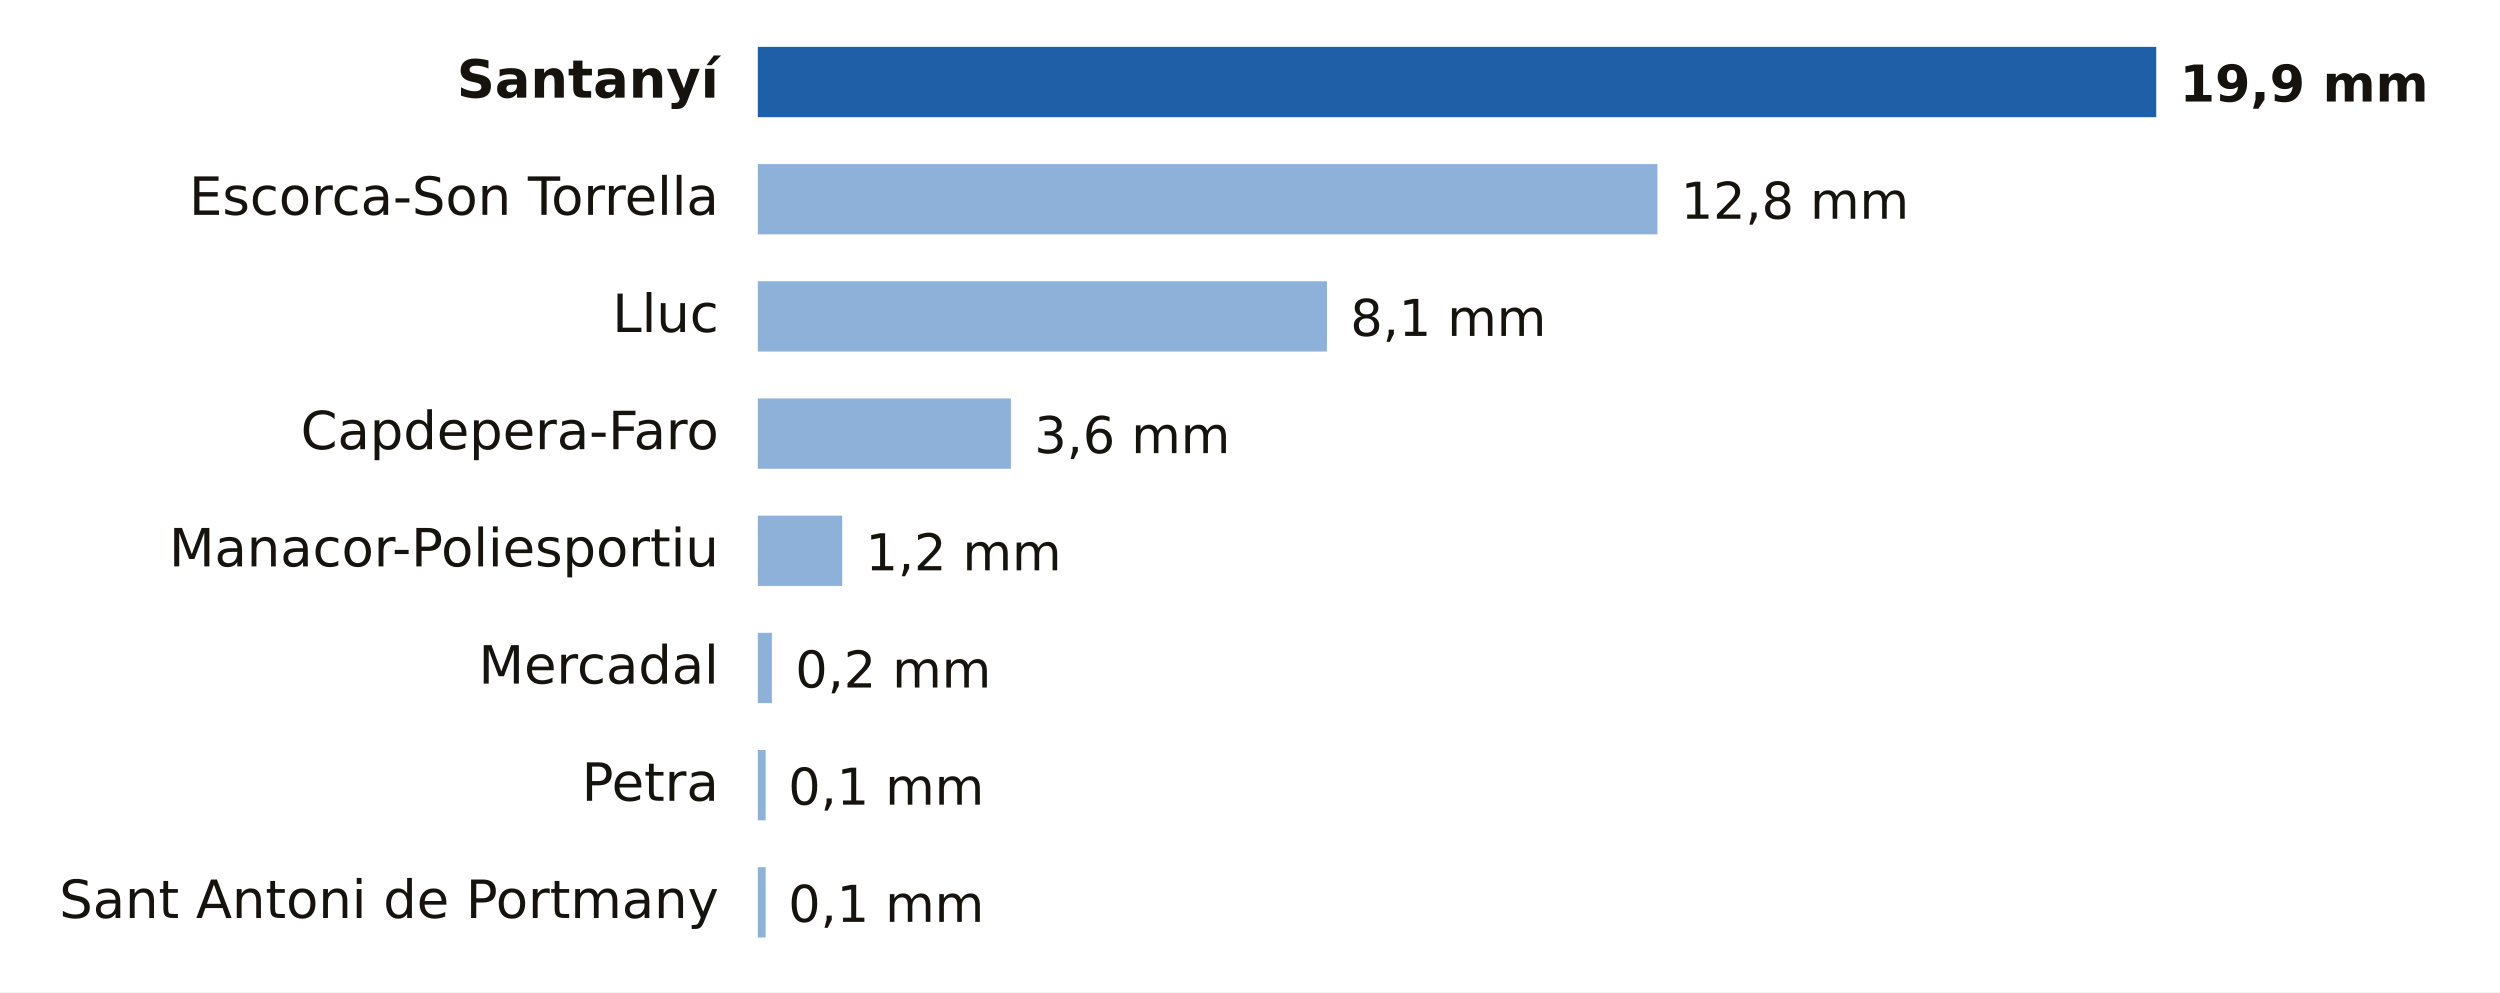
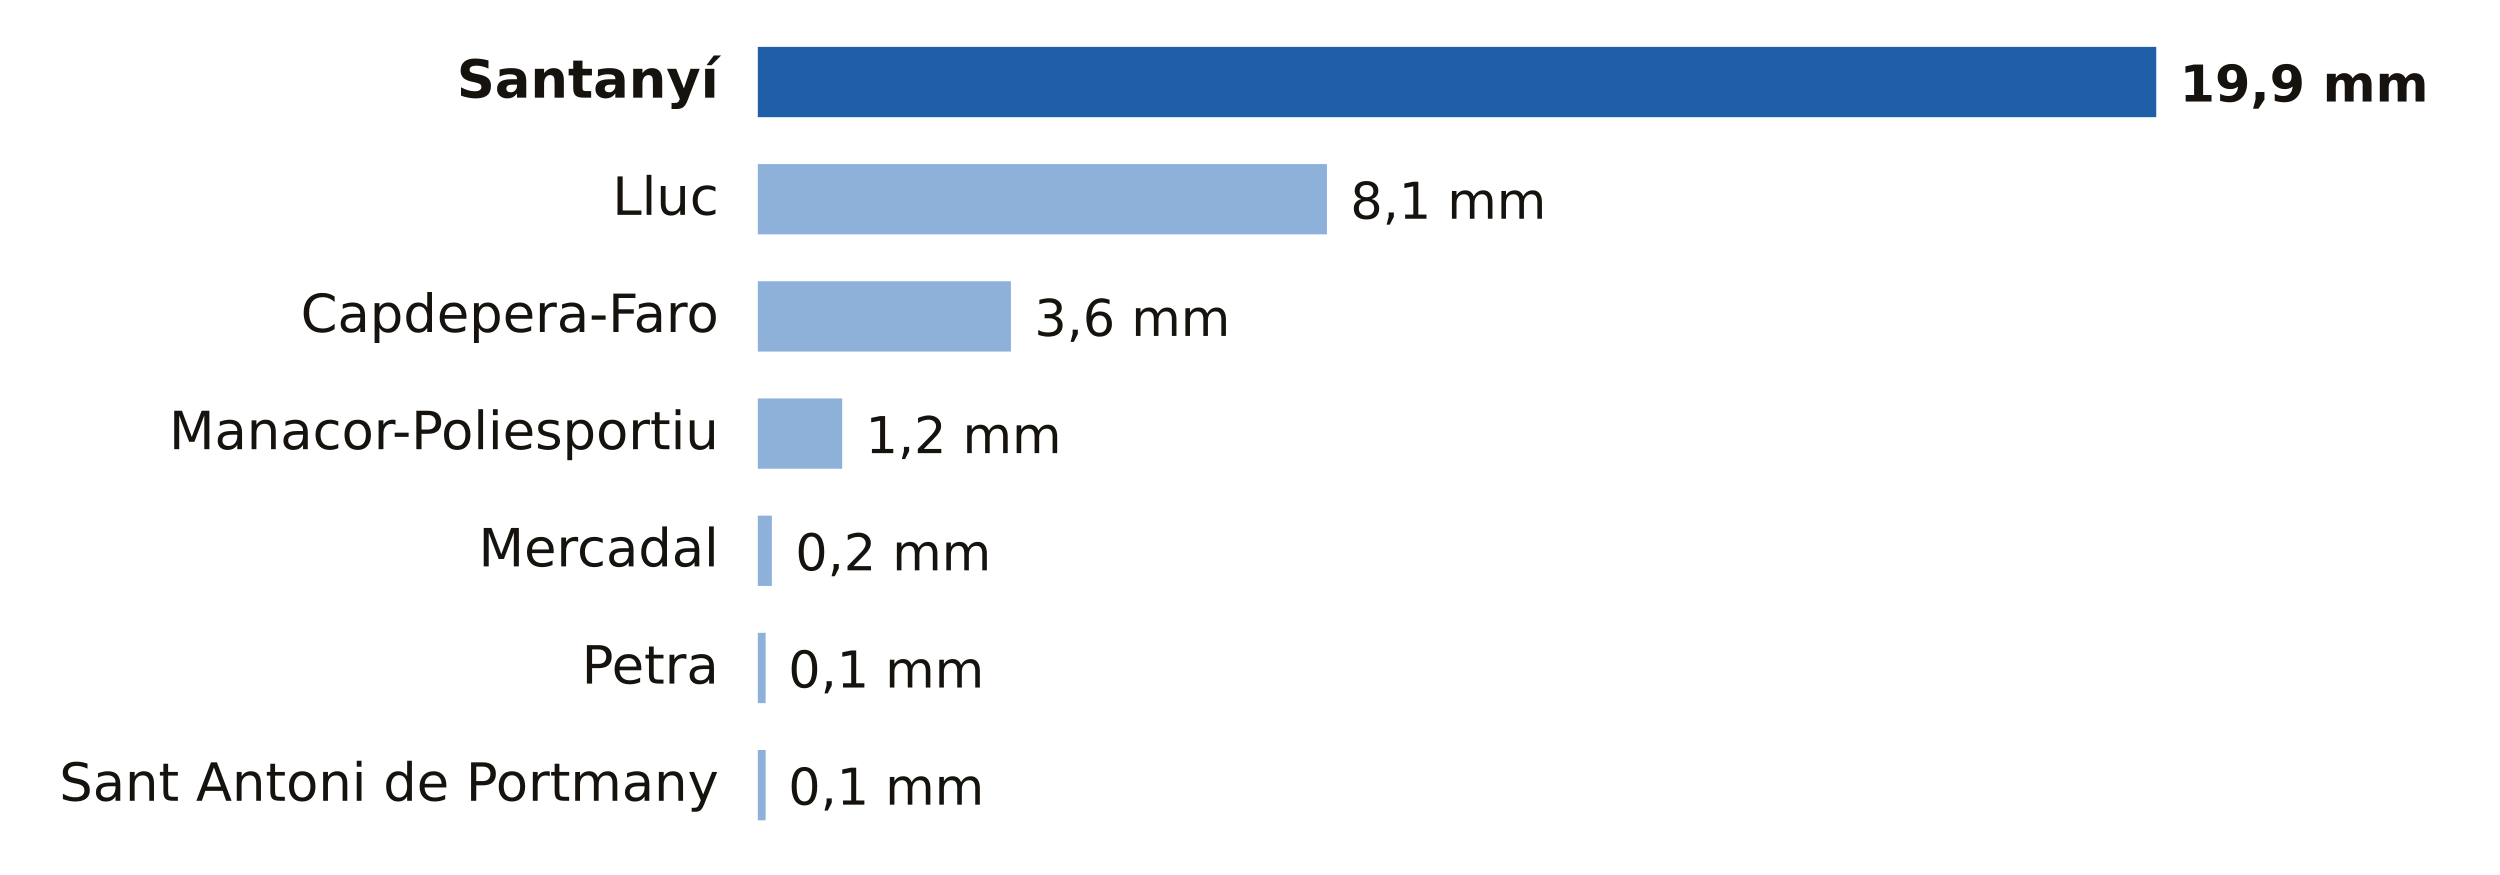
- <svg xmlns="http://www.w3.org/2000/svg" viewBox="0 0 640 254" width="640" height="254" role="img" aria-label="Lluvia entre la medianoche y las 22:00 del sábado 31 de octubre en Illes Balears">
-   <rect width="640" height="254" fill="#FFFFFF" />
+ <svg xmlns="http://www.w3.org/2000/svg" viewBox="0 0 640 224" width="640" height="224" role="img" aria-label="Lluvia entre la medianoche y las 23:00 del sábado 31 de octubre en Illes Balears">
+   <rect width="640" height="224" fill="#FFFFFF" />
  <text x="184.0" y="25.0" font-size="13.5" fill="#16130F" text-anchor="end" font-weight="600" font-family="Public Sans, DejaVu Sans, Arial, sans-serif">Santanyí</text>
  <rect x="194" y="12" width="358.0" height="18" fill="#1F5FA8" />
  <text x="558.0" y="26.0" font-size="13" fill="#16130F" text-anchor="start" font-weight="700" font-family="Public Sans, DejaVu Sans, Arial, sans-serif">19,9 mm</text>
-   <text x="184.0" y="55.0" font-size="13.5" fill="#16130F" text-anchor="end" font-weight="400" font-family="Public Sans, DejaVu Sans, Arial, sans-serif">Escorca-Son Torrella</text>
-   <rect x="194" y="42" width="230.3" height="18" fill="#8EB1DA" />
-   <text x="430.3" y="56.0" font-size="13" fill="#16130F" text-anchor="start" font-weight="500" font-family="Public Sans, DejaVu Sans, Arial, sans-serif">12,8 mm</text>
-   <text x="184.0" y="85.0" font-size="13.5" fill="#16130F" text-anchor="end" font-weight="400" font-family="Public Sans, DejaVu Sans, Arial, sans-serif">Lluc</text>
-   <rect x="194" y="72" width="145.7" height="18" fill="#8EB1DA" />
-   <text x="345.7" y="86.0" font-size="13" fill="#16130F" text-anchor="start" font-weight="500" font-family="Public Sans, DejaVu Sans, Arial, sans-serif">8,1 mm</text>
-   <text x="184.0" y="115.0" font-size="13.5" fill="#16130F" text-anchor="end" font-weight="400" font-family="Public Sans, DejaVu Sans, Arial, sans-serif">Capdepera-Faro</text>
-   <rect x="194" y="102" width="64.8" height="18" fill="#8EB1DA" />
-   <text x="264.8" y="116.0" font-size="13" fill="#16130F" text-anchor="start" font-weight="500" font-family="Public Sans, DejaVu Sans, Arial, sans-serif">3,6 mm</text>
-   <text x="184.0" y="145.0" font-size="13.5" fill="#16130F" text-anchor="end" font-weight="400" font-family="Public Sans, DejaVu Sans, Arial, sans-serif">Manacor-Poliesportiu</text>
-   <rect x="194" y="132" width="21.6" height="18" fill="#8EB1DA" />
-   <text x="221.6" y="146.0" font-size="13" fill="#16130F" text-anchor="start" font-weight="500" font-family="Public Sans, DejaVu Sans, Arial, sans-serif">1,2 mm</text>
-   <text x="184.0" y="175.0" font-size="13.5" fill="#16130F" text-anchor="end" font-weight="400" font-family="Public Sans, DejaVu Sans, Arial, sans-serif">Mercadal</text>
-   <rect x="194" y="162" width="3.6" height="18" fill="#8EB1DA" />
-   <text x="203.6" y="176.0" font-size="13" fill="#16130F" text-anchor="start" font-weight="500" font-family="Public Sans, DejaVu Sans, Arial, sans-serif">0,2 mm</text>
-   <text x="184.0" y="205.0" font-size="13.5" fill="#16130F" text-anchor="end" font-weight="400" font-family="Public Sans, DejaVu Sans, Arial, sans-serif">Petra</text>
+   <text x="184.0" y="55.0" font-size="13.5" fill="#16130F" text-anchor="end" font-weight="400" font-family="Public Sans, DejaVu Sans, Arial, sans-serif">Lluc</text>
+   <rect x="194" y="42" width="145.7" height="18" fill="#8EB1DA" />
+   <text x="345.7" y="56.0" font-size="13" fill="#16130F" text-anchor="start" font-weight="500" font-family="Public Sans, DejaVu Sans, Arial, sans-serif">8,1 mm</text>
+   <text x="184.0" y="85.0" font-size="13.5" fill="#16130F" text-anchor="end" font-weight="400" font-family="Public Sans, DejaVu Sans, Arial, sans-serif">Capdepera-Faro</text>
+   <rect x="194" y="72" width="64.8" height="18" fill="#8EB1DA" />
+   <text x="264.8" y="86.0" font-size="13" fill="#16130F" text-anchor="start" font-weight="500" font-family="Public Sans, DejaVu Sans, Arial, sans-serif">3,6 mm</text>
+   <text x="184.0" y="115.0" font-size="13.5" fill="#16130F" text-anchor="end" font-weight="400" font-family="Public Sans, DejaVu Sans, Arial, sans-serif">Manacor-Poliesportiu</text>
+   <rect x="194" y="102" width="21.6" height="18" fill="#8EB1DA" />
+   <text x="221.6" y="116.0" font-size="13" fill="#16130F" text-anchor="start" font-weight="500" font-family="Public Sans, DejaVu Sans, Arial, sans-serif">1,2 mm</text>
+   <text x="184.0" y="145.0" font-size="13.5" fill="#16130F" text-anchor="end" font-weight="400" font-family="Public Sans, DejaVu Sans, Arial, sans-serif">Mercadal</text>
+   <rect x="194" y="132" width="3.6" height="18" fill="#8EB1DA" />
+   <text x="203.6" y="146.0" font-size="13" fill="#16130F" text-anchor="start" font-weight="500" font-family="Public Sans, DejaVu Sans, Arial, sans-serif">0,2 mm</text>
+   <text x="184.0" y="175.0" font-size="13.5" fill="#16130F" text-anchor="end" font-weight="400" font-family="Public Sans, DejaVu Sans, Arial, sans-serif">Petra</text>
+   <rect x="194" y="162" width="2.0" height="18" fill="#8EB1DA" />
+   <text x="201.8" y="176.0" font-size="13" fill="#16130F" text-anchor="start" font-weight="500" font-family="Public Sans, DejaVu Sans, Arial, sans-serif">0,1 mm</text>
+   <text x="184.0" y="205.0" font-size="13.5" fill="#16130F" text-anchor="end" font-weight="400" font-family="Public Sans, DejaVu Sans, Arial, sans-serif">Sant Antoni de Portmany</text>
  <rect x="194" y="192" width="2.0" height="18" fill="#8EB1DA" />
  <text x="201.8" y="206.0" font-size="13" fill="#16130F" text-anchor="start" font-weight="500" font-family="Public Sans, DejaVu Sans, Arial, sans-serif">0,1 mm</text>
-   <text x="184.0" y="235.0" font-size="13.5" fill="#16130F" text-anchor="end" font-weight="400" font-family="Public Sans, DejaVu Sans, Arial, sans-serif">Sant Antoni de Portmany</text>
-   <rect x="194" y="222" width="2.0" height="18" fill="#8EB1DA" />
-   <text x="201.8" y="236.0" font-size="13" fill="#16130F" text-anchor="start" font-weight="500" font-family="Public Sans, DejaVu Sans, Arial, sans-serif">0,1 mm</text>
</svg>
